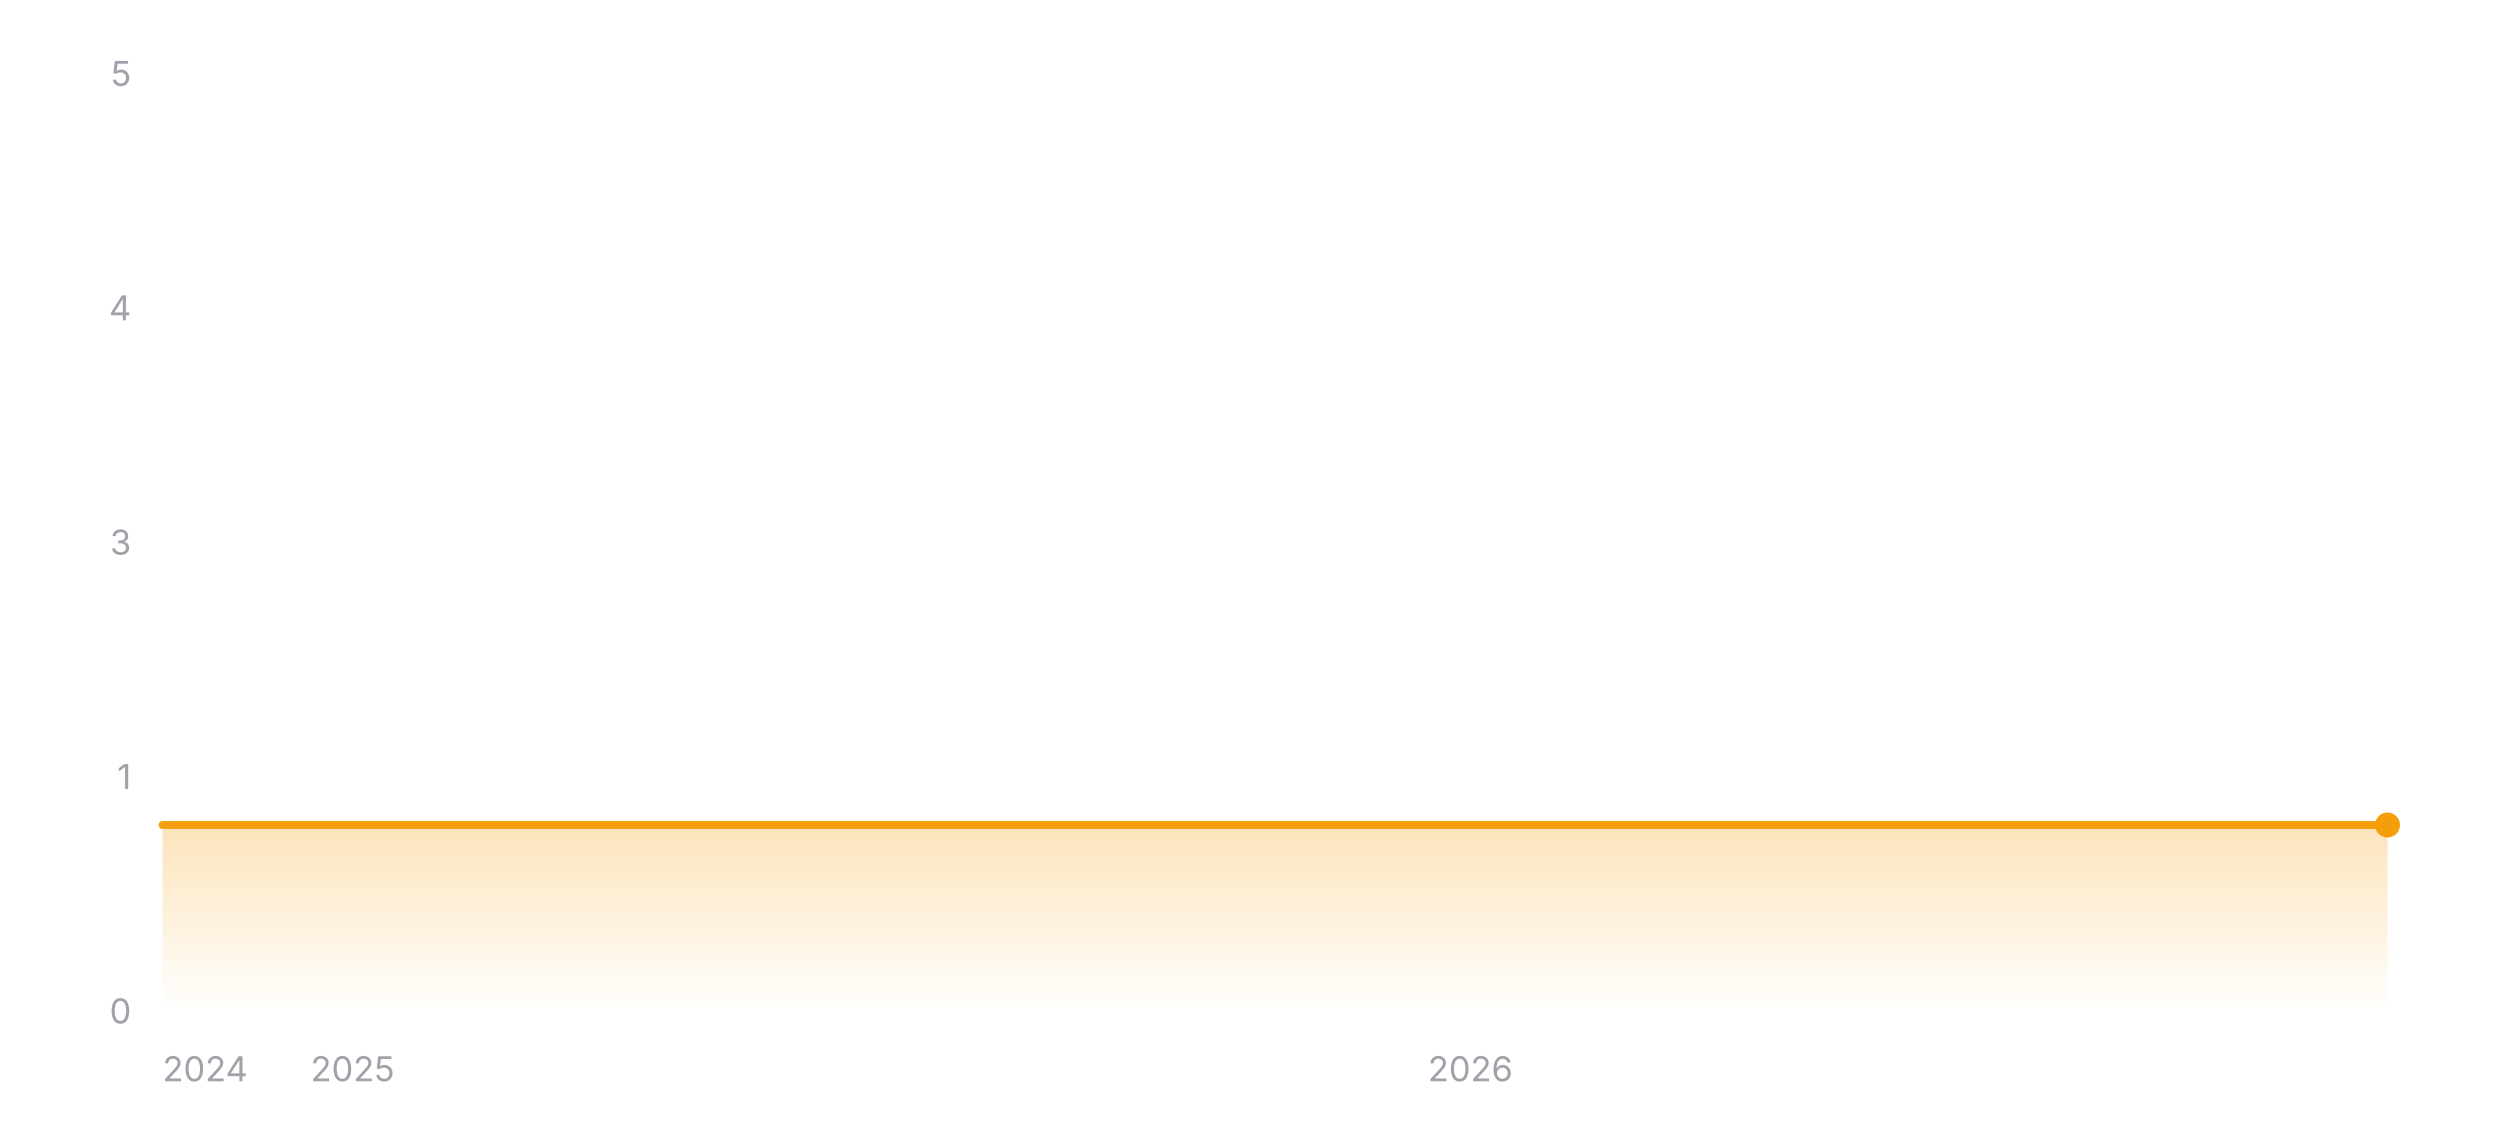
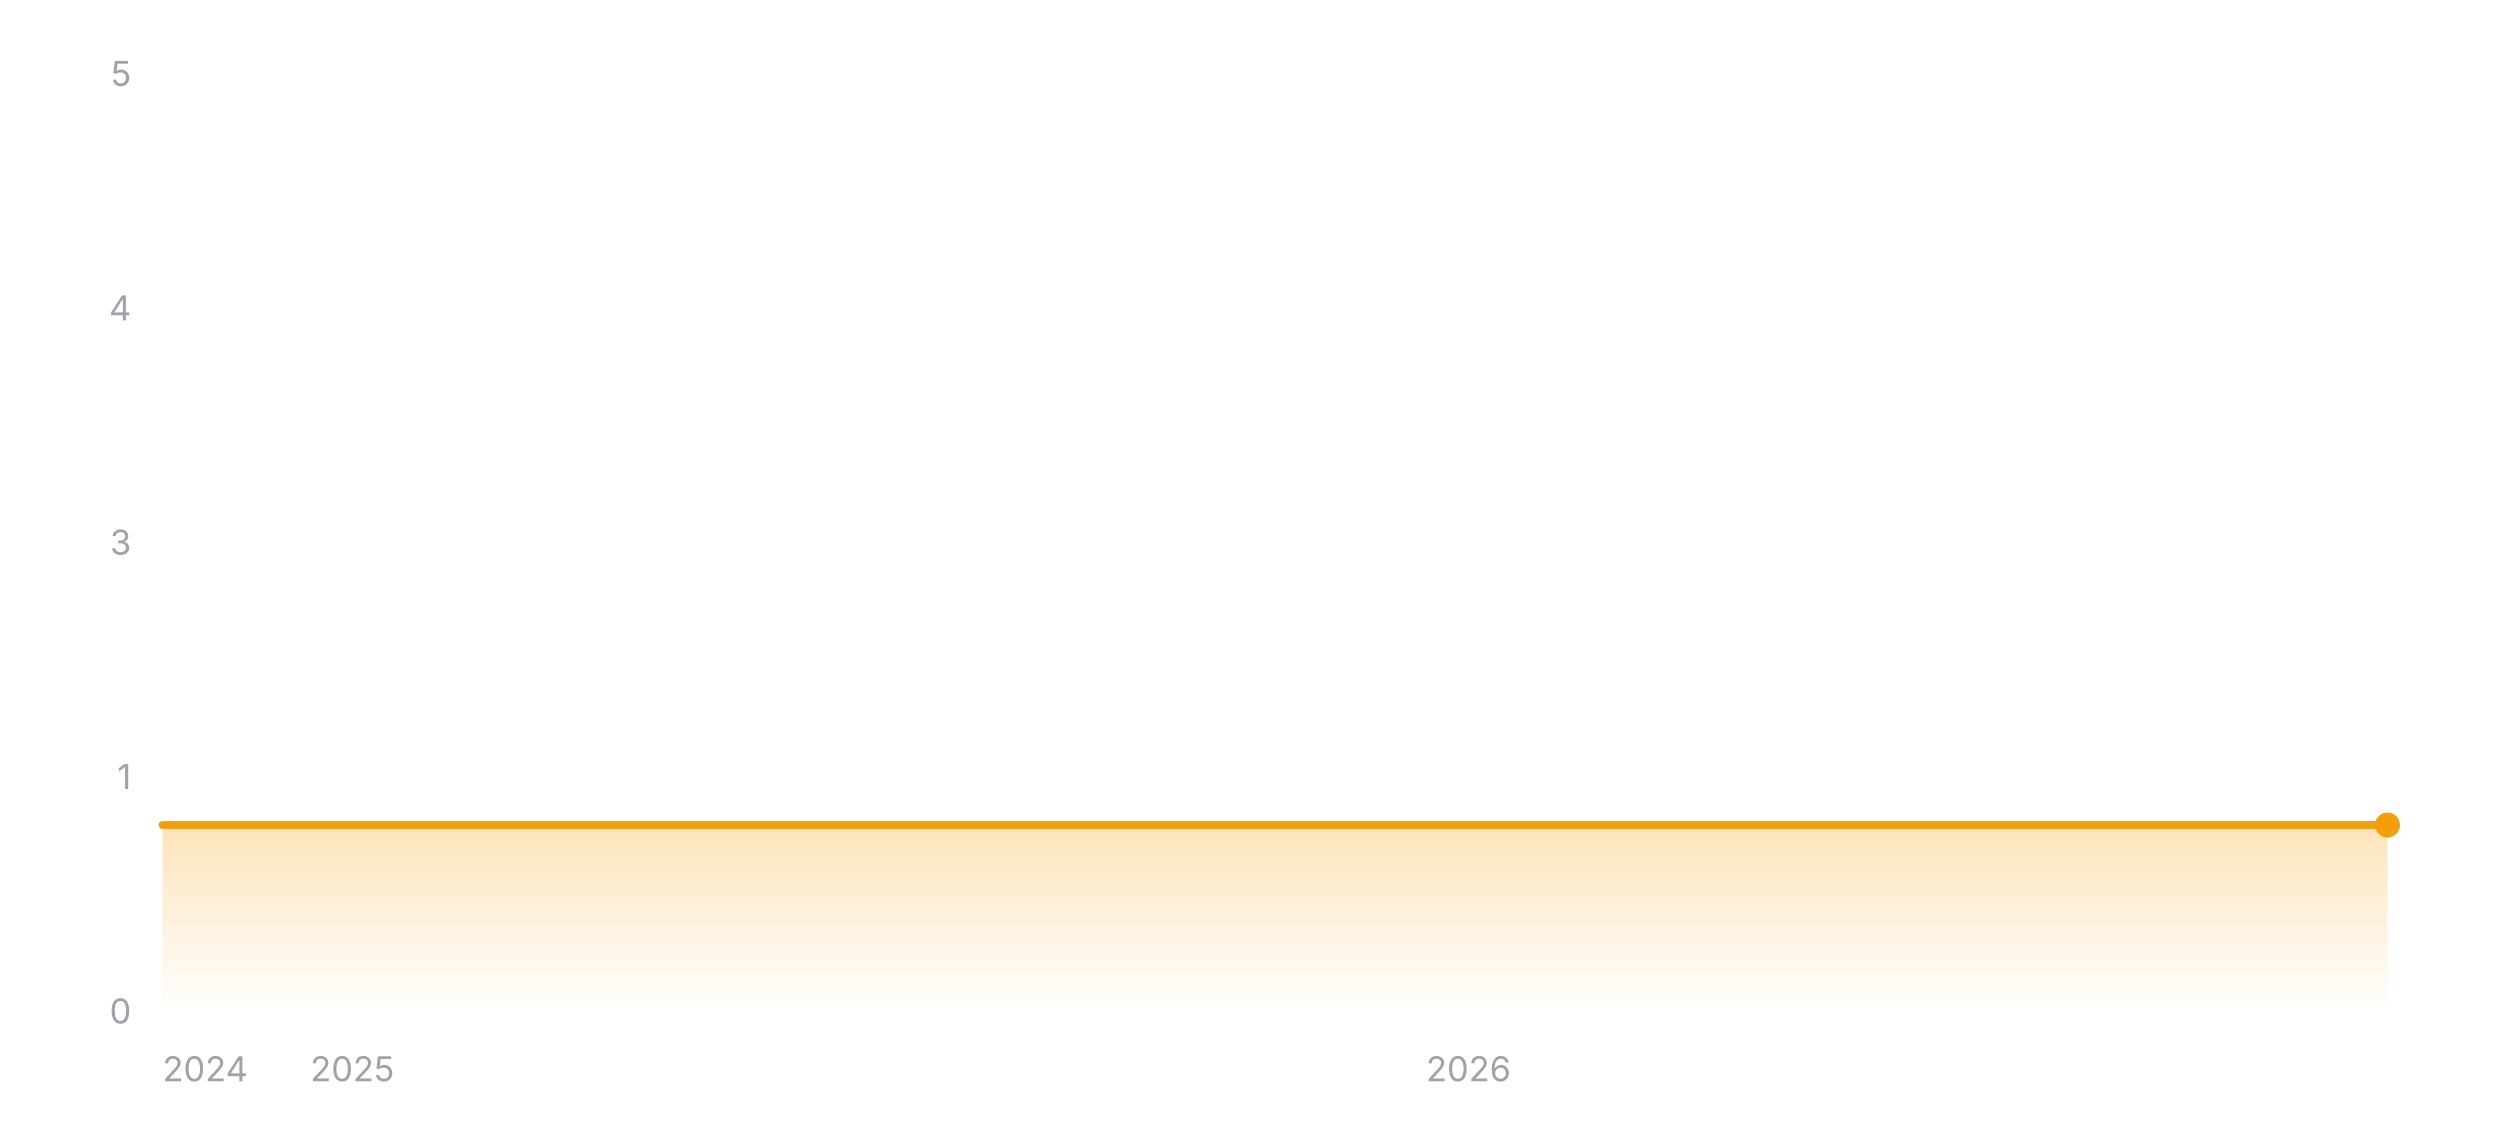
<svg xmlns="http://www.w3.org/2000/svg" width="800" height="360" viewBox="0 0 800 360" role="img" aria-label="Star history of wofy-92/markdown-online-editor">
  <defs>
    <linearGradient id="area-dark" x1="0" y1="0" x2="0" y2="1">
      <stop offset="0%" stop-color="#f59e0b" stop-opacity="0.28" />
      <stop offset="100%" stop-color="#f59e0b" stop-opacity="0" />
    </linearGradient>
  </defs>
  <line x1="52" y1="324" x2="764" y2="324" stroke="rgba(255,255,255,0.12)" stroke-width="1" />
  <text x="42" y="327.5" text-anchor="end" font-size="11" fill="#a1a1aa" font-family="ui-sans-serif, system-ui, -apple-system, BlinkMacSystemFont, 'Segoe UI', sans-serif">0</text>
  <line x1="52" y1="249" x2="764" y2="249" stroke="rgba(255,255,255,0.12)" stroke-width="1" stroke-dasharray="3 3" />
  <text x="42" y="252.5" text-anchor="end" font-size="11" fill="#a1a1aa" font-family="ui-sans-serif, system-ui, -apple-system, BlinkMacSystemFont, 'Segoe UI', sans-serif">1</text>
  <line x1="52" y1="174" x2="764" y2="174" stroke="rgba(255,255,255,0.12)" stroke-width="1" stroke-dasharray="3 3" />
  <text x="42" y="177.5" text-anchor="end" font-size="11" fill="#a1a1aa" font-family="ui-sans-serif, system-ui, -apple-system, BlinkMacSystemFont, 'Segoe UI', sans-serif">3</text>
  <line x1="52" y1="99" x2="764" y2="99" stroke="rgba(255,255,255,0.12)" stroke-width="1" stroke-dasharray="3 3" />
  <text x="42" y="102.5" text-anchor="end" font-size="11" fill="#a1a1aa" font-family="ui-sans-serif, system-ui, -apple-system, BlinkMacSystemFont, 'Segoe UI', sans-serif">4</text>
  <line x1="52" y1="24" x2="764" y2="24" stroke="rgba(255,255,255,0.12)" stroke-width="1" stroke-dasharray="3 3" />
  <text x="42" y="27.5" text-anchor="end" font-size="11" fill="#a1a1aa" font-family="ui-sans-serif, system-ui, -apple-system, BlinkMacSystemFont, 'Segoe UI', sans-serif">5</text>
  <polygon fill="url(#area-dark)" points="52,324 52,264 764,264 764,324" />
  <polyline fill="none" stroke="#f59e0b" stroke-width="2.5" stroke-linecap="round" stroke-linejoin="round" points="52,264 764,264" />
  <circle cx="764" cy="264" r="4" fill="#f59e0b" />
  <text x="52" y="346" text-anchor="start" font-size="11" fill="#a1a1aa" font-family="ui-sans-serif, system-ui, -apple-system, BlinkMacSystemFont, 'Segoe UI', sans-serif">2024</text>
-   <text x="112.83" y="346" text-anchor="middle" font-size="11" fill="#a1a1aa" font-family="ui-sans-serif, system-ui, -apple-system, BlinkMacSystemFont, 'Segoe UI', sans-serif">2025</text>
-   <text x="470.51" y="346" text-anchor="middle" font-size="11" fill="#a1a1aa" font-family="ui-sans-serif, system-ui, -apple-system, BlinkMacSystemFont, 'Segoe UI', sans-serif">2026</text>
+   <text x="112.74" y="346" text-anchor="middle" font-size="11" fill="#a1a1aa" font-family="ui-sans-serif, system-ui, -apple-system, BlinkMacSystemFont, 'Segoe UI', sans-serif">2025</text>
+   <text x="469.92" y="346" text-anchor="middle" font-size="11" fill="#a1a1aa" font-family="ui-sans-serif, system-ui, -apple-system, BlinkMacSystemFont, 'Segoe UI', sans-serif">2026</text>
</svg>
